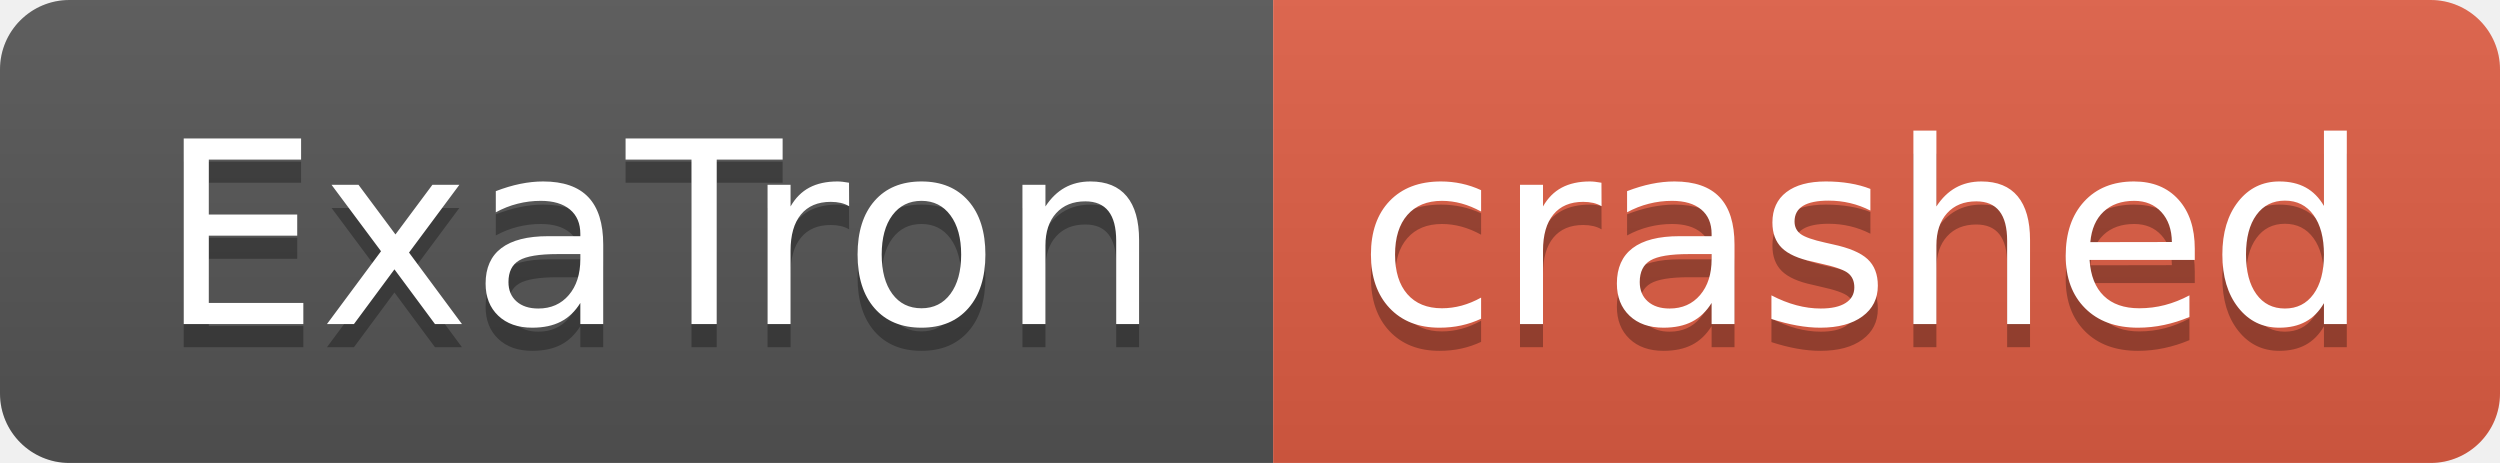
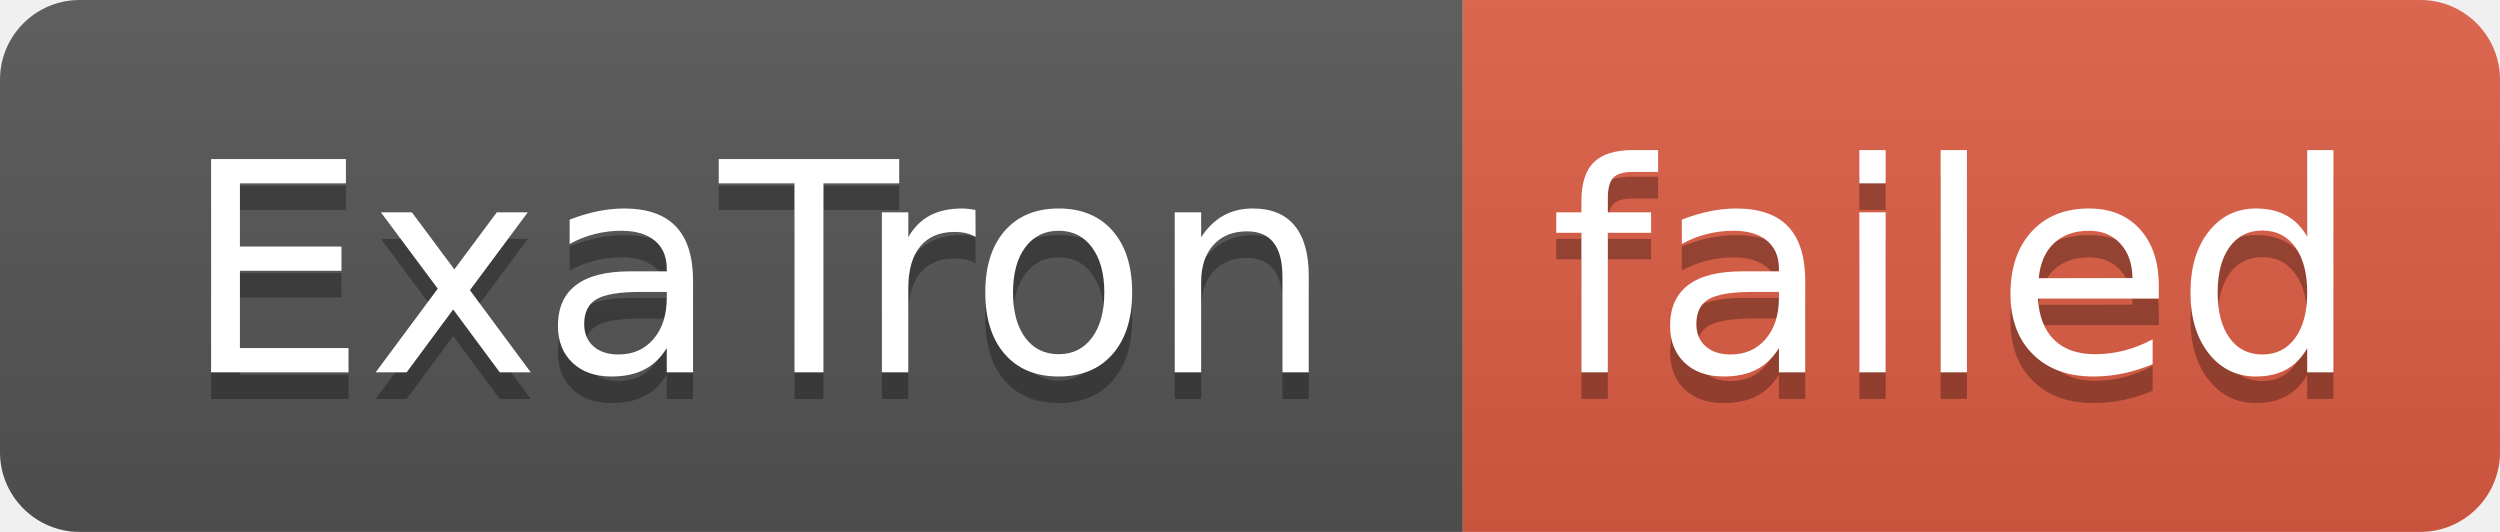
- <svg xmlns="http://www.w3.org/2000/svg" width="108" height="20" role="img" aria-label="ExaTron: crashed">
+ <svg xmlns="http://www.w3.org/2000/svg" width="94" height="20" role="img" aria-label="ExaTron: failed">
  <linearGradient id="s" x2="0" y2="100%">
    <stop offset="0" stop-color="#bbb" stop-opacity=".1" />
    <stop offset="1" stop-opacity=".1" />
  </linearGradient>
  <clipPath id="r">
-     <rect width="108" height="20" rx="3" fill="#fff" />
+     <rect width="94" height="20" rx="3" fill="#fff" />
  </clipPath>
  <g clip-path="url(#r)">
    <rect width="55" height="20" fill="#555" />
-     <rect x="55" width="53" height="20" fill="#e05d44" />
-     <rect width="108" height="20" fill="url(#s)" />
+     <rect x="55" width="39" height="20" fill="#e05d44" />
+     <rect width="94" height="20" fill="url(#s)" />
  </g>
  <g fill="#fff" text-anchor="middle" font-family="Verdana,Geneva,DejaVu Sans,sans-serif" text-rendering="geometricPrecision" font-size="110">
    <text aria-hidden="true" x="285" y="150" fill="#010101" fill-opacity=".3" transform="scale(.1)" textLength="450">ExaTron</text>
    <text x="285" y="140" transform="scale(.1)" fill="#fff" textLength="450">ExaTron</text>
-     <text aria-hidden="true" x="805" y="150" fill="#010101" fill-opacity=".3" transform="scale(.1)" textLength="430">crashed</text>
-     <text x="805" y="140" transform="scale(.1)" fill="#fff" textLength="430">crashed</text>
+     <text aria-hidden="true" x="735" y="150" fill="#010101" fill-opacity=".3" transform="scale(.1)" textLength="290">failed</text>
+     <text x="735" y="140" transform="scale(.1)" fill="#fff" textLength="290">failed</text>
  </g>
</svg>
